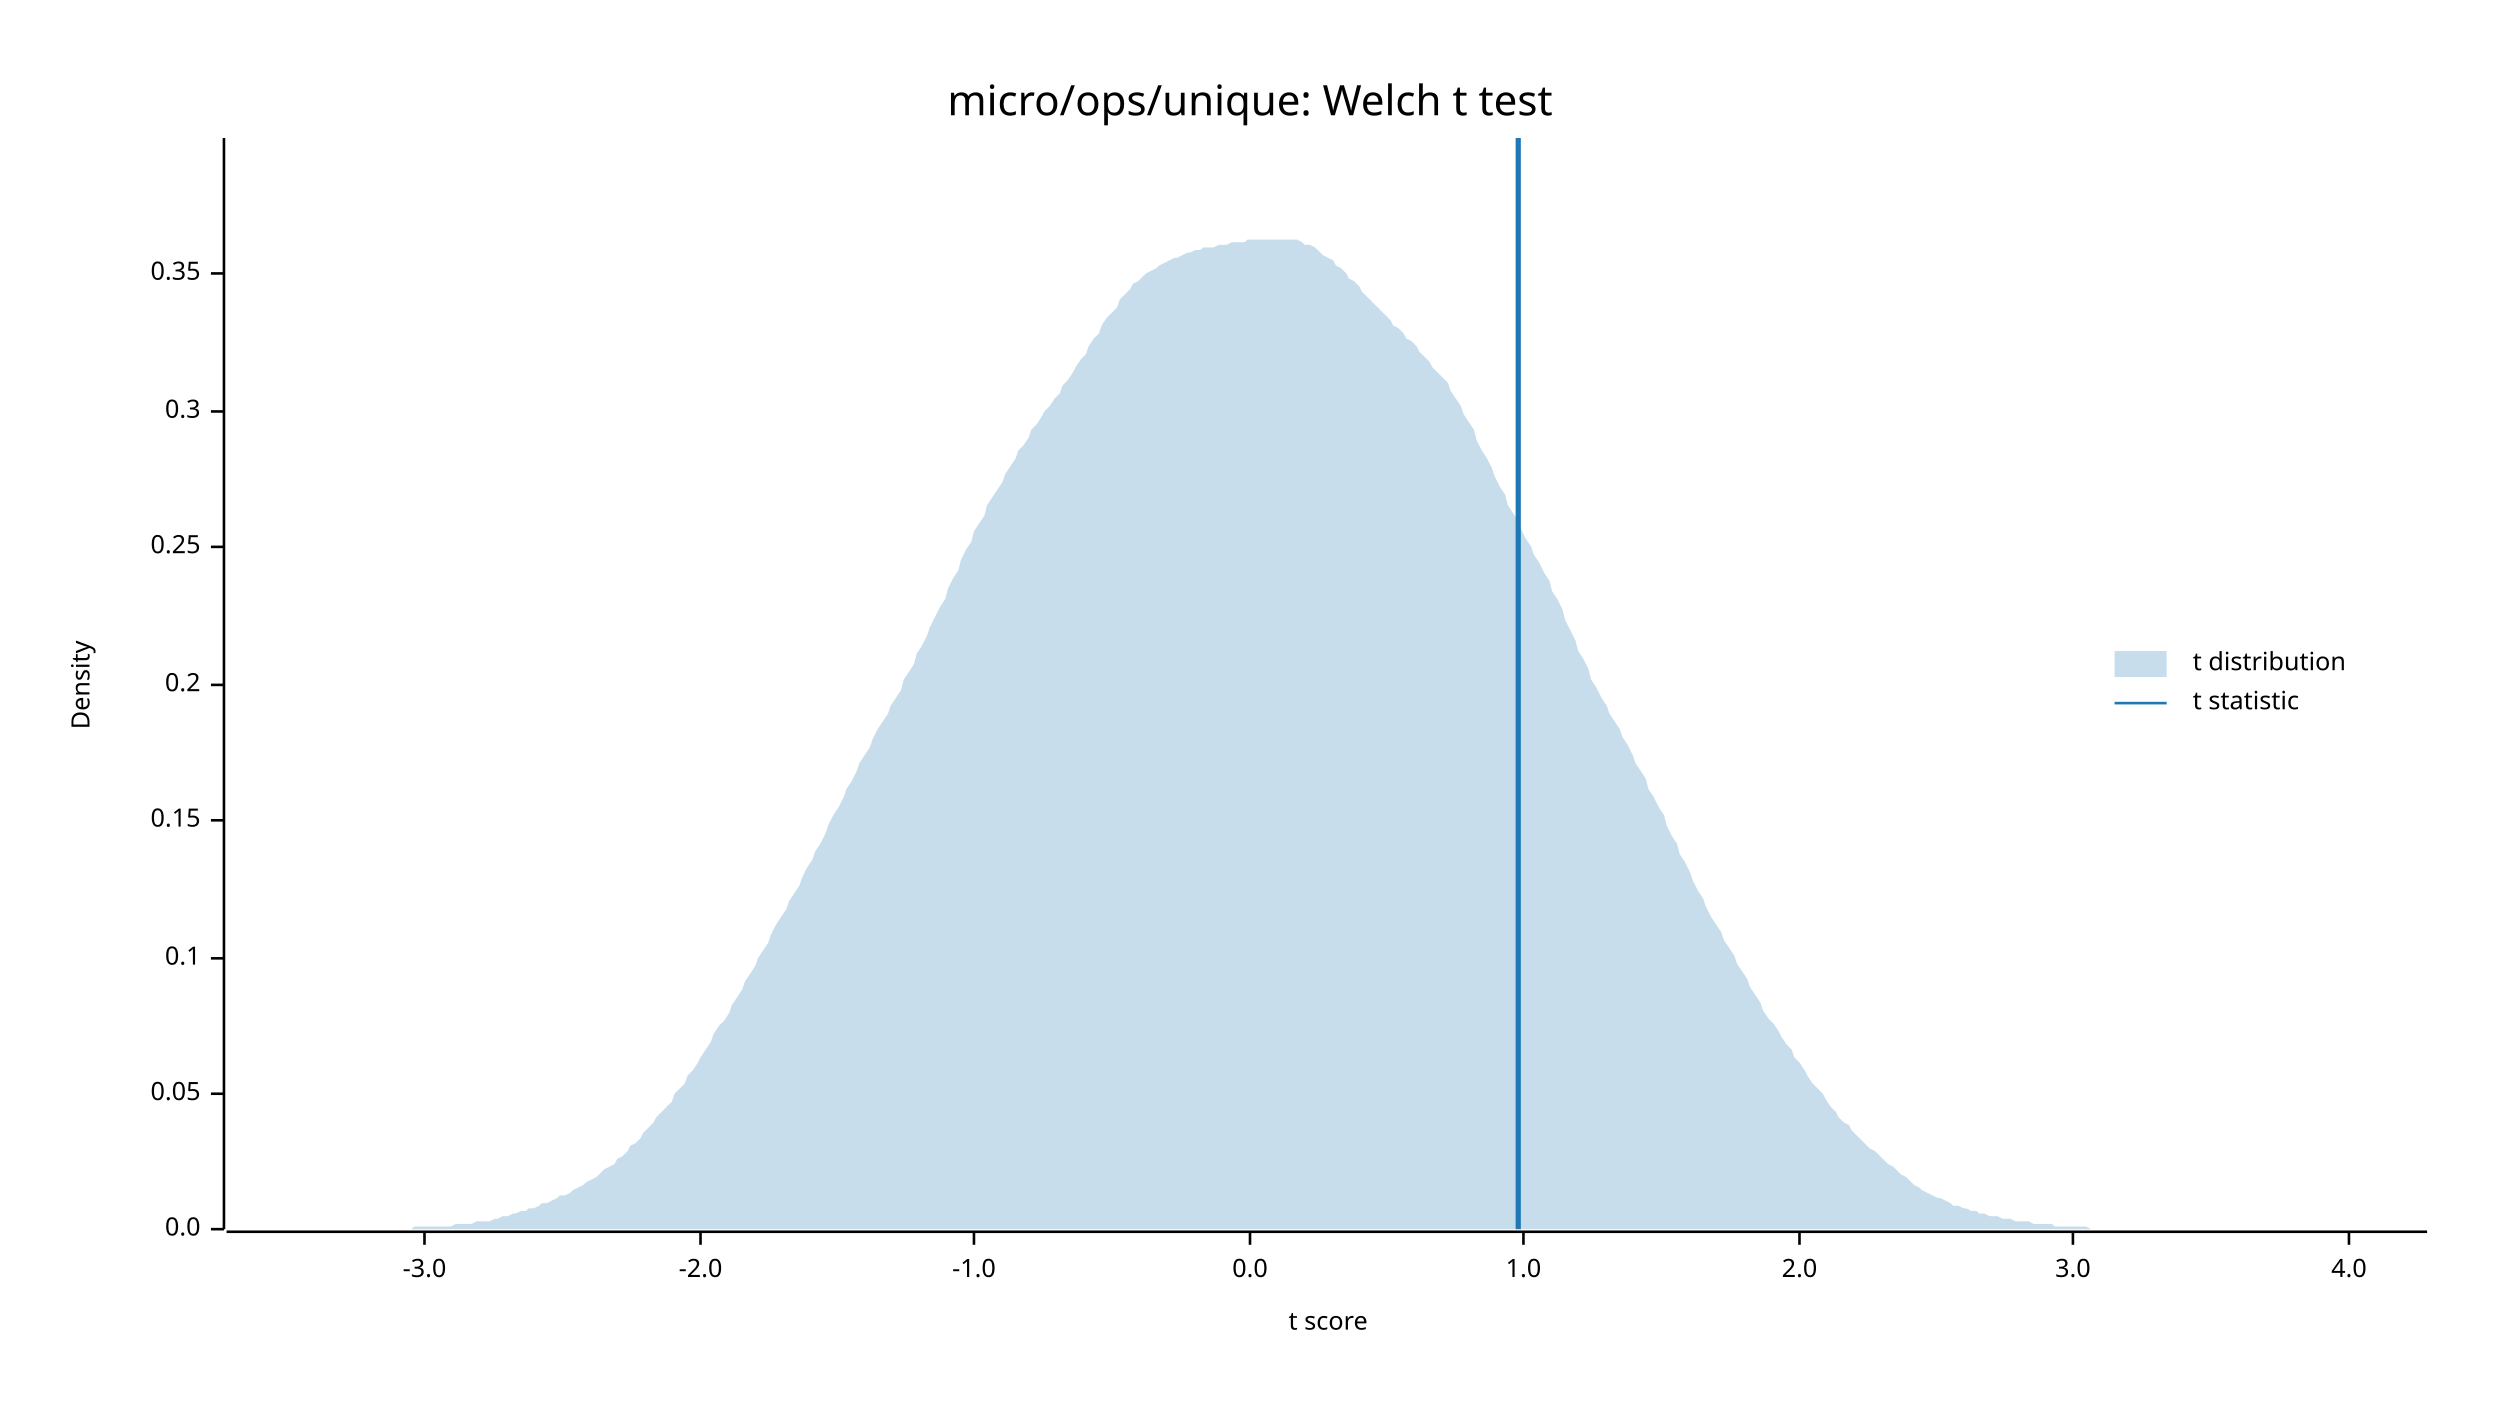
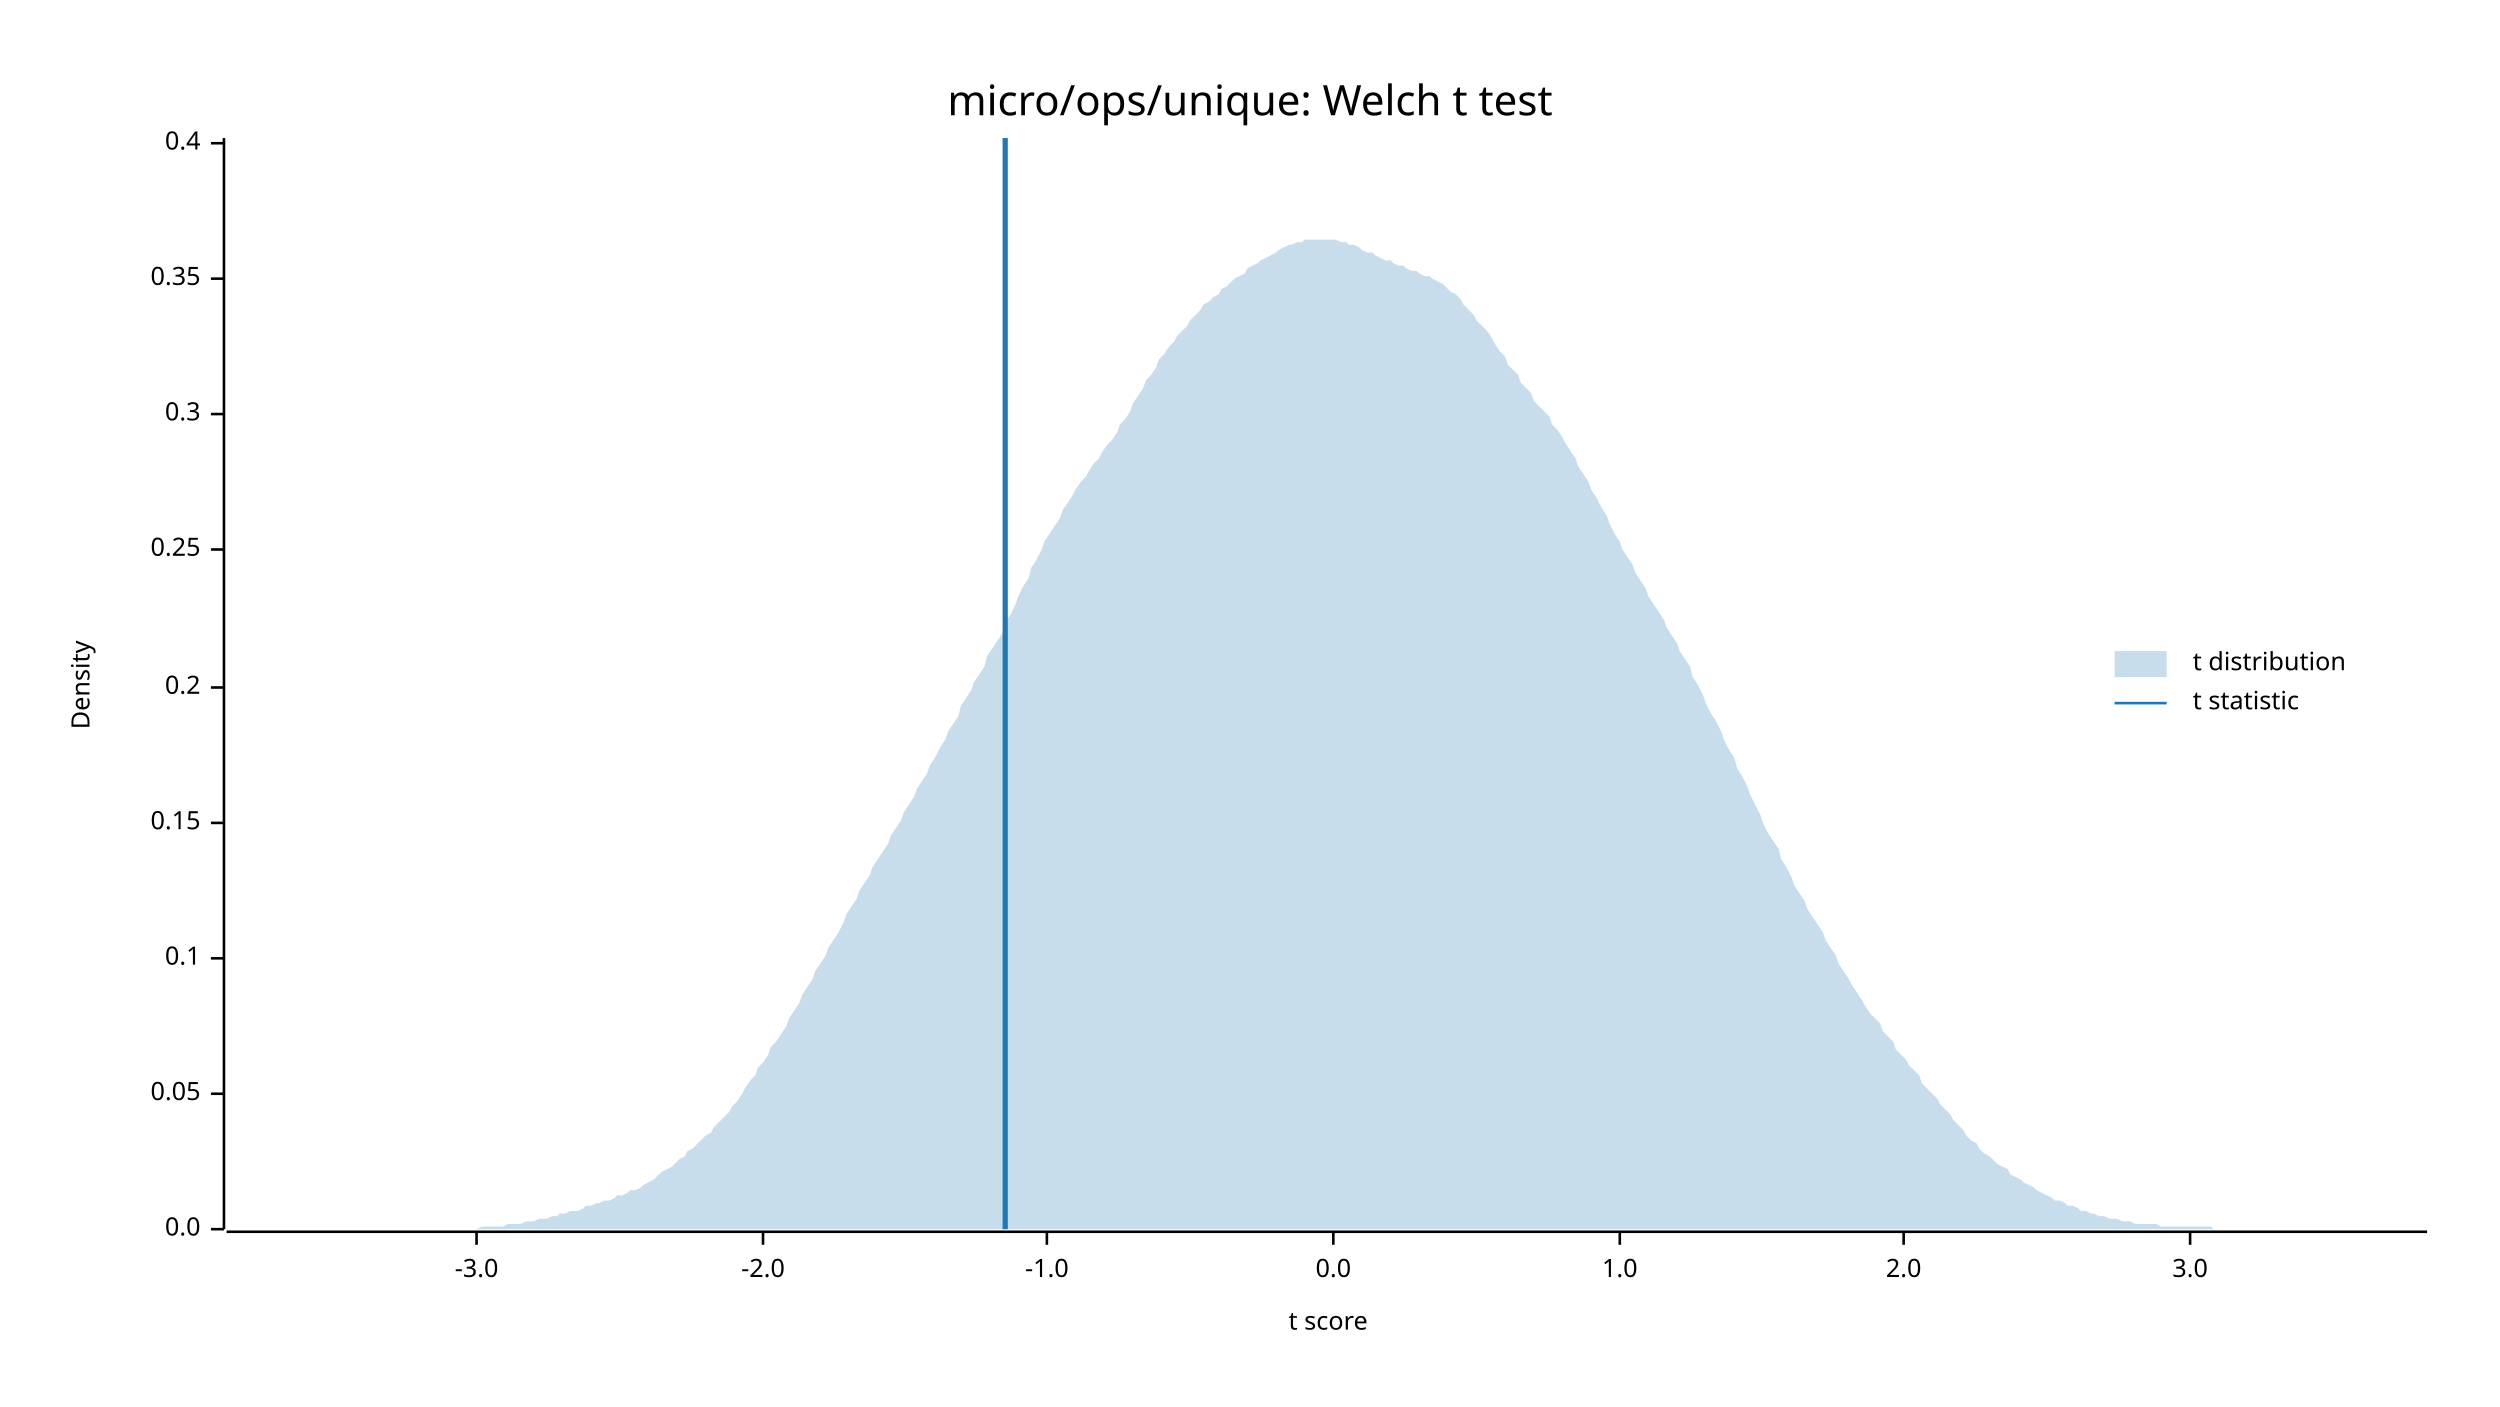
<svg xmlns="http://www.w3.org/2000/svg" width="960" height="540" viewBox="0 0 960 540">
  <text x="480" y="32" dy="0.76em" text-anchor="middle" font-family="sans-serif" font-size="16.129" opacity="1" fill="#000000">
micro/ops/unique: Welch t test
</text>
  <text x="27" y="263" dy="0.76em" text-anchor="middle" font-family="sans-serif" font-size="9.677" opacity="1" fill="#000000" transform="rotate(270, 27, 263)">
Density
</text>
  <text x="510" y="513" dy="-0.5ex" text-anchor="middle" font-family="sans-serif" font-size="9.677" opacity="1" fill="#000000">
t score
</text>
  <polyline fill="none" opacity="1" stroke="#000000" stroke-width="1" points="86,53 86,472 " />
  <text x="77" y="472" dy="0.5ex" text-anchor="end" font-family="sans-serif" font-size="9.677" opacity="1" fill="#000000">
0.0
</text>
  <polyline fill="none" opacity="1" stroke="#000000" stroke-width="1" points="81,472 86,472 " />
  <text x="77" y="420" dy="0.5ex" text-anchor="end" font-family="sans-serif" font-size="9.677" opacity="1" fill="#000000">
0.05
</text>
  <polyline fill="none" opacity="1" stroke="#000000" stroke-width="1" points="81,420 86,420 " />
  <text x="77" y="368" dy="0.5ex" text-anchor="end" font-family="sans-serif" font-size="9.677" opacity="1" fill="#000000">
0.1
</text>
  <polyline fill="none" opacity="1" stroke="#000000" stroke-width="1" points="81,368 86,368 " />
-   <text x="77" y="315" dy="0.5ex" text-anchor="end" font-family="sans-serif" font-size="9.677" opacity="1" fill="#000000">
+   <text x="77" y="316" dy="0.5ex" text-anchor="end" font-family="sans-serif" font-size="9.677" opacity="1" fill="#000000">
0.15
</text>
-   <polyline fill="none" opacity="1" stroke="#000000" stroke-width="1" points="81,315 86,315 " />
-   <text x="77" y="263" dy="0.5ex" text-anchor="end" font-family="sans-serif" font-size="9.677" opacity="1" fill="#000000">
+   <polyline fill="none" opacity="1" stroke="#000000" stroke-width="1" points="81,316 86,316 " />
+   <text x="77" y="264" dy="0.5ex" text-anchor="end" font-family="sans-serif" font-size="9.677" opacity="1" fill="#000000">
0.2
</text>
-   <polyline fill="none" opacity="1" stroke="#000000" stroke-width="1" points="81,263 86,263 " />
-   <text x="77" y="210" dy="0.5ex" text-anchor="end" font-family="sans-serif" font-size="9.677" opacity="1" fill="#000000">
+   <polyline fill="none" opacity="1" stroke="#000000" stroke-width="1" points="81,264 86,264 " />
+   <text x="77" y="211" dy="0.5ex" text-anchor="end" font-family="sans-serif" font-size="9.677" opacity="1" fill="#000000">
0.25
</text>
-   <polyline fill="none" opacity="1" stroke="#000000" stroke-width="1" points="81,210 86,210 " />
-   <text x="77" y="158" dy="0.5ex" text-anchor="end" font-family="sans-serif" font-size="9.677" opacity="1" fill="#000000">
+   <polyline fill="none" opacity="1" stroke="#000000" stroke-width="1" points="81,211 86,211 " />
+   <text x="77" y="159" dy="0.5ex" text-anchor="end" font-family="sans-serif" font-size="9.677" opacity="1" fill="#000000">
0.3
</text>
-   <polyline fill="none" opacity="1" stroke="#000000" stroke-width="1" points="81,158 86,158 " />
-   <text x="77" y="105" dy="0.5ex" text-anchor="end" font-family="sans-serif" font-size="9.677" opacity="1" fill="#000000">
+   <polyline fill="none" opacity="1" stroke="#000000" stroke-width="1" points="81,159 86,159 " />
+   <text x="77" y="107" dy="0.5ex" text-anchor="end" font-family="sans-serif" font-size="9.677" opacity="1" fill="#000000">
0.35
</text>
-   <polyline fill="none" opacity="1" stroke="#000000" stroke-width="1" points="81,105 86,105 " />
+   <polyline fill="none" opacity="1" stroke="#000000" stroke-width="1" points="81,107 86,107 " />
+   <text x="77" y="55" dy="0.5ex" text-anchor="end" font-family="sans-serif" font-size="9.677" opacity="1" fill="#000000">
+ 0.4
+ </text>
+   <polyline fill="none" opacity="1" stroke="#000000" stroke-width="1" points="81,55 86,55 " />
  <polyline fill="none" opacity="1" stroke="#000000" stroke-width="1" points="87,473 932,473 " />
-   <text x="163" y="483" dy="0.76em" text-anchor="middle" font-family="sans-serif" font-size="9.677" opacity="1" fill="#000000">
+   <text x="183" y="483" dy="0.76em" text-anchor="middle" font-family="sans-serif" font-size="9.677" opacity="1" fill="#000000">
-3.0
</text>
-   <polyline fill="none" opacity="1" stroke="#000000" stroke-width="1" points="163,473 163,478 " />
-   <text x="269" y="483" dy="0.76em" text-anchor="middle" font-family="sans-serif" font-size="9.677" opacity="1" fill="#000000">
+   <polyline fill="none" opacity="1" stroke="#000000" stroke-width="1" points="183,473 183,478 " />
+   <text x="293" y="483" dy="0.76em" text-anchor="middle" font-family="sans-serif" font-size="9.677" opacity="1" fill="#000000">
-2.0
</text>
-   <polyline fill="none" opacity="1" stroke="#000000" stroke-width="1" points="269,473 269,478 " />
-   <text x="374" y="483" dy="0.76em" text-anchor="middle" font-family="sans-serif" font-size="9.677" opacity="1" fill="#000000">
+   <polyline fill="none" opacity="1" stroke="#000000" stroke-width="1" points="293,473 293,478 " />
+   <text x="402" y="483" dy="0.76em" text-anchor="middle" font-family="sans-serif" font-size="9.677" opacity="1" fill="#000000">
-1.0
</text>
-   <polyline fill="none" opacity="1" stroke="#000000" stroke-width="1" points="374,473 374,478 " />
-   <text x="480" y="483" dy="0.76em" text-anchor="middle" font-family="sans-serif" font-size="9.677" opacity="1" fill="#000000">
+   <polyline fill="none" opacity="1" stroke="#000000" stroke-width="1" points="402,473 402,478 " />
+   <text x="512" y="483" dy="0.76em" text-anchor="middle" font-family="sans-serif" font-size="9.677" opacity="1" fill="#000000">
0.0
</text>
-   <polyline fill="none" opacity="1" stroke="#000000" stroke-width="1" points="480,473 480,478 " />
-   <text x="585" y="483" dy="0.76em" text-anchor="middle" font-family="sans-serif" font-size="9.677" opacity="1" fill="#000000">
+   <polyline fill="none" opacity="1" stroke="#000000" stroke-width="1" points="512,473 512,478 " />
+   <text x="622" y="483" dy="0.76em" text-anchor="middle" font-family="sans-serif" font-size="9.677" opacity="1" fill="#000000">
1.0
</text>
-   <polyline fill="none" opacity="1" stroke="#000000" stroke-width="1" points="585,473 585,478 " />
-   <text x="691" y="483" dy="0.76em" text-anchor="middle" font-family="sans-serif" font-size="9.677" opacity="1" fill="#000000">
+   <polyline fill="none" opacity="1" stroke="#000000" stroke-width="1" points="622,473 622,478 " />
+   <text x="731" y="483" dy="0.76em" text-anchor="middle" font-family="sans-serif" font-size="9.677" opacity="1" fill="#000000">
2.0
</text>
-   <polyline fill="none" opacity="1" stroke="#000000" stroke-width="1" points="691,473 691,478 " />
-   <text x="796" y="483" dy="0.76em" text-anchor="middle" font-family="sans-serif" font-size="9.677" opacity="1" fill="#000000">
+   <polyline fill="none" opacity="1" stroke="#000000" stroke-width="1" points="731,473 731,478 " />
+   <text x="841" y="483" dy="0.76em" text-anchor="middle" font-family="sans-serif" font-size="9.677" opacity="1" fill="#000000">
3.0
</text>
-   <polyline fill="none" opacity="1" stroke="#000000" stroke-width="1" points="796,473 796,478 " />
-   <text x="902" y="483" dy="0.76em" text-anchor="middle" font-family="sans-serif" font-size="9.677" opacity="1" fill="#000000">
- 4.0
- </text>
-   <polyline fill="none" opacity="1" stroke="#000000" stroke-width="1" points="902,473 902,478 " />
-   <polygon opacity="0.25" fill="#1F78B4" points="87,472 88,472 90,472 92,472 93,472 95,472 97,472 98,472 100,472 102,472 103,472 105,472 107,472 109,472 110,472 112,472 114,472 115,472 117,472 119,472 120,472 122,472 124,472 125,472 127,472 129,472 131,472 132,472 134,472 136,472 137,472 139,472 141,472 142,472 144,472 146,472 147,472 149,472 151,472 153,472 154,472 156,472 158,472 159,471 161,471 163,471 164,471 166,471 168,471 169,471 171,471 173,471 175,470 176,470 178,470 180,470 181,470 183,469 185,469 186,469 188,469 190,468 191,468 193,467 195,467 197,466 198,466 200,465 202,465 203,464 205,464 207,463 208,462 210,462 212,461 214,460 215,459 217,459 219,458 220,457 222,456 224,455 225,454 227,453 229,452 230,451 232,449 234,448 236,447 237,445 239,444 241,442 242,440 244,439 246,437 247,435 249,433 251,431 252,429 254,427 256,425 258,423 259,420 261,418 263,416 264,413 266,411 268,408 269,406 271,403 273,400 274,397 276,394 278,392 280,389 281,386 283,383 285,380 286,377 288,374 290,371 291,368 293,365 295,362 296,359 298,355 300,352 302,349 303,346 305,343 307,340 308,337 310,333 312,330 313,327 315,324 317,320 318,317 320,313 322,310 324,306 325,303 327,300 329,296 330,293 332,290 334,287 335,284 337,280 339,277 341,274 342,271 344,268 346,265 347,261 349,258 351,255 352,251 354,248 356,244 357,241 359,237 361,233 363,230 364,226 366,222 368,219 369,215 371,211 373,208 374,204 376,201 378,198 379,194 381,191 383,188 385,185 386,182 388,179 390,176 391,173 393,171 395,168 396,165 398,163 400,160 401,158 403,156 405,153 407,151 408,148 410,146 412,143 413,141 415,138 417,136 418,133 420,130 422,128 423,125 425,122 427,120 429,118 430,115 432,113 434,111 435,109 437,108 439,106 440,105 442,104 444,103 445,102 447,101 449,100 451,99 452,99 454,98 456,97 457,97 459,96 461,96 462,95 464,95 466,95 468,94 469,94 471,94 473,93 474,93 476,93 478,93 479,92 481,92 483,92 484,92 486,92 488,92 490,92 491,92 493,92 495,92 496,92 498,92 500,93 501,94 503,94 505,95 506,96 508,98 510,99 512,100 513,102 515,103 517,105 518,107 520,108 522,110 523,112 525,114 527,116 528,117 530,119 532,121 534,123 535,125 537,126 539,128 540,130 542,131 544,133 545,135 547,137 549,139 550,141 552,143 554,145 556,147 557,150 559,153 561,156 562,159 564,162 566,165 567,169 569,173 571,176 573,180 574,183 576,187 578,190 579,194 581,197 583,200 584,203 586,207 588,210 589,213 591,216 593,220 595,223 596,227 598,230 600,234 601,238 603,242 605,246 606,250 608,253 610,257 611,261 613,264 615,268 617,271 618,274 620,277 622,280 623,283 625,286 627,290 628,293 630,296 632,299 633,303 635,306 637,310 639,313 640,317 642,321 644,324 645,328 647,331 649,335 650,338 652,342 654,345 655,348 657,352 659,355 661,358 662,361 664,364 666,367 667,370 669,373 671,376 672,379 674,382 676,385 677,388 679,391 681,393 683,396 684,398 686,401 688,403 689,406 691,408 693,411 694,413 696,416 698,418 700,420 701,422 703,425 705,427 706,429 708,431 710,432 711,434 713,436 715,438 716,439 718,441 720,442 722,444 723,445 725,447 727,448 728,449 730,451 732,452 733,453 735,455 737,456 738,457 740,458 742,459 744,460 745,460 747,461 749,462 750,463 752,463 754,464 755,464 757,465 759,465 760,466 762,466 764,467 766,467 767,467 769,468 771,468 772,468 774,469 776,469 777,469 779,469 781,470 782,470 784,470 786,470 788,470 789,471 791,471 793,471 794,471 796,471 798,471 799,471 801,471 803,472 804,472 806,472 808,472 810,472 811,472 813,472 815,472 816,472 818,472 820,472 821,472 823,472 825,472 827,472 828,472 830,472 832,472 833,472 835,472 837,472 838,472 840,472 842,472 843,472 845,472 847,472 849,472 850,472 852,472 854,472 855,472 857,472 859,472 860,472 862,472 864,472 865,472 867,472 869,472 871,472 872,472 874,472 876,472 877,472 879,472 881,472 882,472 884,472 886,472 887,472 889,472 891,472 893,472 894,472 896,472 898,472 899,472 901,472 903,472 904,472 906,472 908,472 909,472 911,472 913,472 915,472 916,472 918,472 920,472 921,472 923,472 925,472 926,472 928,472 930,472 932,472 932,472 87,472 " />
-   <polyline fill="none" opacity="1" stroke="#1F78B4" stroke-width="2" points="583,472 583,53 " />
+   <polyline fill="none" opacity="1" stroke="#000000" stroke-width="1" points="841,473 841,478 " />
+   <polygon opacity="0.25" fill="#1F78B4" points="87,472 88,472 90,472 92,472 93,472 95,472 97,472 98,472 100,472 102,472 103,472 105,472 107,472 109,472 110,472 112,472 114,472 115,472 117,472 119,472 120,472 122,472 124,472 125,472 127,472 129,472 131,472 132,472 134,472 136,472 137,472 139,472 141,472 142,472 144,472 146,472 147,472 149,472 151,472 153,472 154,472 156,472 158,472 159,472 161,472 163,472 164,472 166,472 168,472 169,472 171,472 173,472 175,472 176,472 178,472 180,472 181,472 183,472 185,471 186,471 188,471 190,471 191,471 193,471 195,470 197,470 198,470 200,470 202,469 203,469 205,469 207,468 208,468 210,468 212,467 214,467 215,466 217,466 219,465 220,465 222,465 224,464 225,463 227,463 229,462 230,462 232,461 234,461 236,460 237,459 239,459 241,458 242,457 244,457 246,456 247,455 249,454 251,453 252,452 254,450 256,449 258,448 259,447 261,445 263,444 264,442 266,441 268,439 269,438 271,436 273,435 274,433 276,431 278,429 280,427 281,425 283,423 285,420 286,418 288,415 290,413 291,410 293,408 295,405 296,402 298,400 300,397 302,394 303,391 305,388 307,385 308,382 310,379 312,376 313,373 315,370 317,367 318,364 320,361 322,358 324,354 325,351 327,348 329,345 330,342 332,339 334,336 335,333 337,330 339,327 341,324 342,321 344,318 346,315 347,312 349,309 351,306 352,303 354,300 356,297 357,294 359,291 361,287 363,284 364,281 366,278 368,275 369,271 371,268 373,265 374,262 376,259 378,256 379,252 381,249 383,246 385,243 386,239 388,236 390,232 391,229 393,225 395,222 396,218 398,215 400,211 401,208 403,205 405,202 407,199 408,196 410,193 412,190 413,188 415,185 417,183 418,181 420,178 422,176 423,174 425,171 427,169 429,166 430,163 432,161 434,158 435,155 437,152 439,149 440,146 442,144 444,141 445,138 447,136 449,133 451,131 452,129 454,127 456,125 457,123 459,121 461,119 462,117 464,116 466,114 468,113 469,111 471,110 473,108 474,107 476,106 478,105 479,103 481,102 483,101 484,100 486,99 488,98 490,97 491,96 493,95 495,94 496,94 498,93 500,93 501,92 503,92 505,92 506,92 508,92 510,92 512,92 513,92 515,93 517,93 518,94 520,94 522,95 523,96 525,97 527,97 528,98 530,99 532,100 534,100 535,101 537,102 539,102 540,103 542,104 544,104 545,105 547,106 549,106 550,107 552,108 554,109 556,111 557,112 559,113 561,115 562,117 564,119 566,121 567,123 569,125 571,127 573,130 574,132 576,135 578,137 579,140 581,142 583,144 584,147 586,149 588,151 589,154 591,156 593,158 595,160 596,163 598,165 600,168 601,170 603,173 605,176 606,179 608,182 610,185 611,188 613,191 615,195 617,198 618,201 620,205 622,208 623,211 625,214 627,217 628,220 630,223 632,226 633,229 635,232 637,235 639,238 640,241 642,244 644,247 645,250 647,253 649,256 650,260 652,263 654,267 655,270 657,274 659,277 661,281 662,284 664,288 666,291 667,295 669,298 671,302 672,305 674,309 676,313 677,316 679,320 681,323 683,326 684,330 686,333 688,337 689,340 691,343 693,346 694,349 696,352 698,355 700,358 701,361 703,364 705,367 706,370 708,373 710,376 711,378 713,381 715,384 716,386 718,389 720,391 722,393 723,396 725,398 727,400 728,403 730,405 732,407 733,409 735,411 737,413 738,416 740,418 742,420 744,422 745,424 747,426 749,428 750,430 752,432 754,434 755,436 757,438 759,439 760,441 762,443 764,444 766,446 767,447 769,448 771,449 772,451 774,452 776,453 777,454 779,455 781,456 782,457 784,458 786,459 788,460 789,461 791,461 793,462 794,463 796,463 798,464 799,465 801,465 803,466 804,466 806,467 808,467 810,468 811,468 813,468 815,469 816,469 818,469 820,470 821,470 823,470 825,470 827,470 828,470 830,471 832,471 833,471 835,471 837,471 838,471 840,471 842,471 843,471 845,471 847,471 849,471 850,472 852,472 854,472 855,472 857,472 859,472 860,472 862,472 864,472 865,472 867,472 869,472 871,472 872,472 874,472 876,472 877,472 879,472 881,472 882,472 884,472 886,472 887,472 889,472 891,472 893,472 894,472 896,472 898,472 899,472 901,472 903,472 904,472 906,472 908,472 909,472 911,472 913,472 915,472 916,472 918,472 920,472 921,472 923,472 925,472 926,472 928,472 930,472 932,472 932,472 87,472 " />
+   <polyline fill="none" opacity="1" stroke="#1F78B4" stroke-width="2" points="386,472 386,53 " />
  <text x="842" y="250" dy="0.76em" text-anchor="start" font-family="sans-serif" font-size="9.677" opacity="1" fill="#000000">
t distribution
</text>
  <text x="842" y="265" dy="0.76em" text-anchor="start" font-family="sans-serif" font-size="9.677" opacity="1" fill="#000000">
t statistic
</text>
  <rect x="812" y="250" width="20" height="10" opacity="0.25" fill="#1F78B4" stroke="none" />
  <polyline fill="none" opacity="1" stroke="#1F78B4" stroke-width="1" points="812,270 832,270 " />
</svg>
